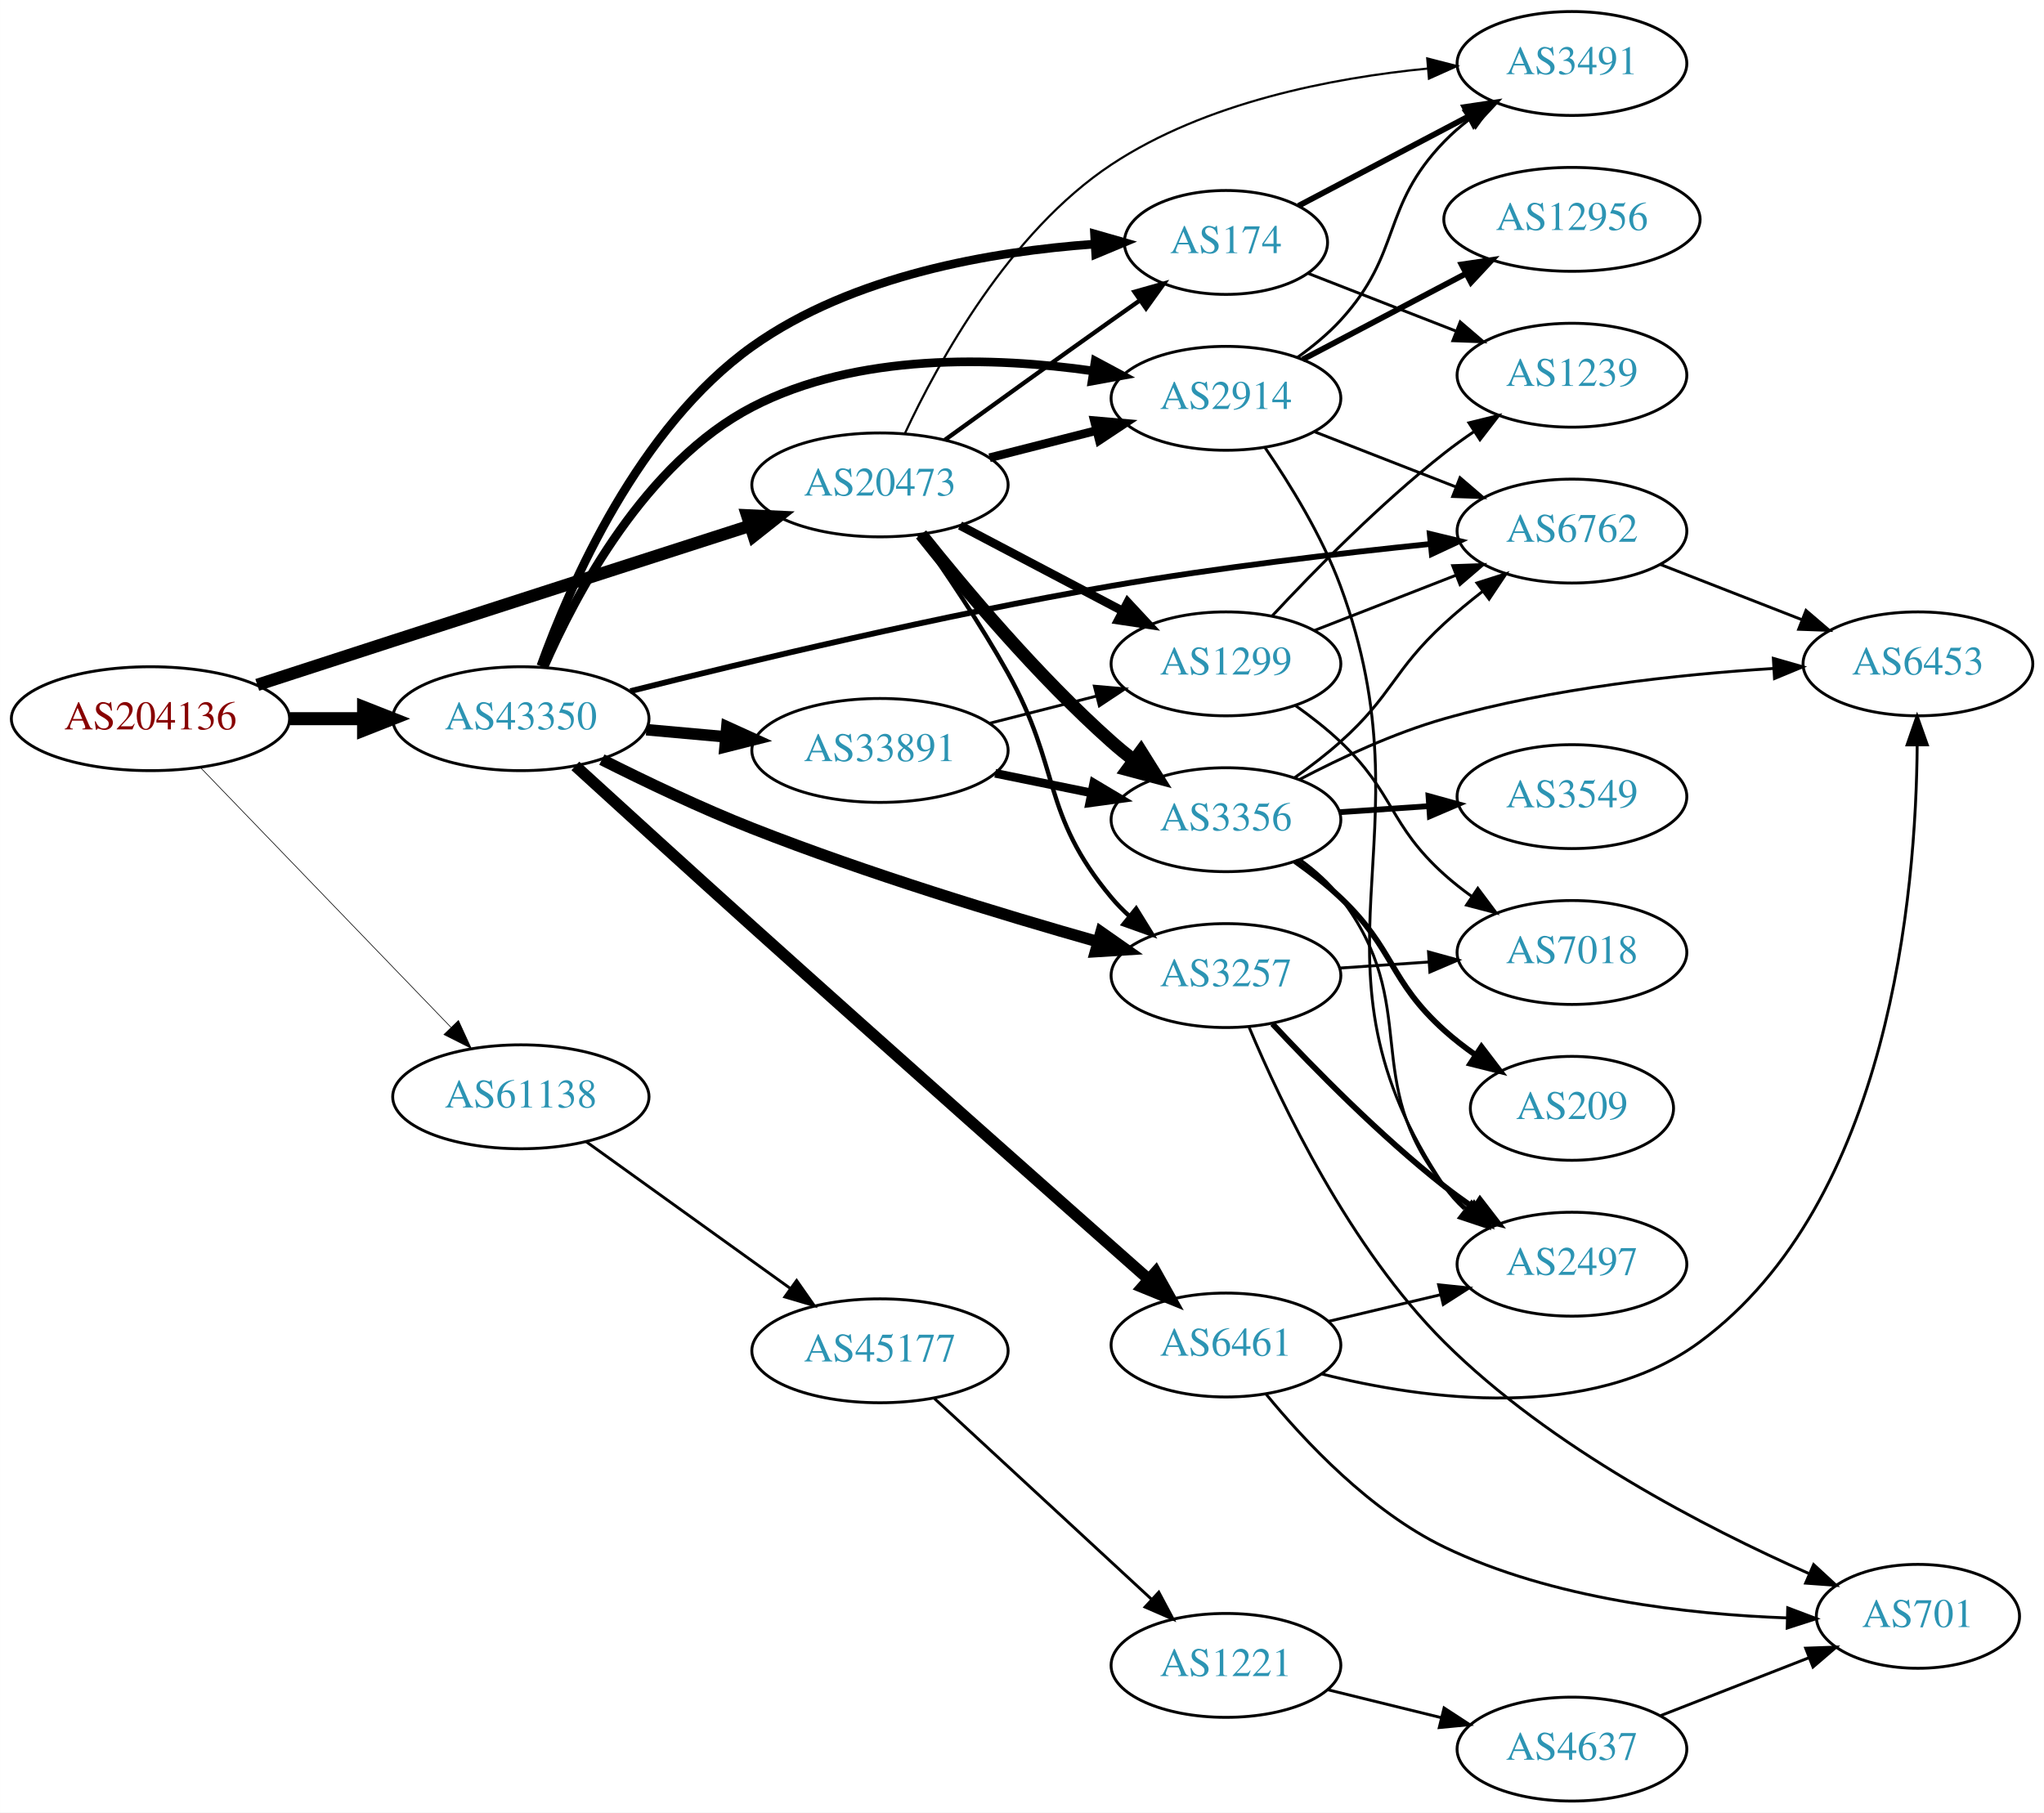
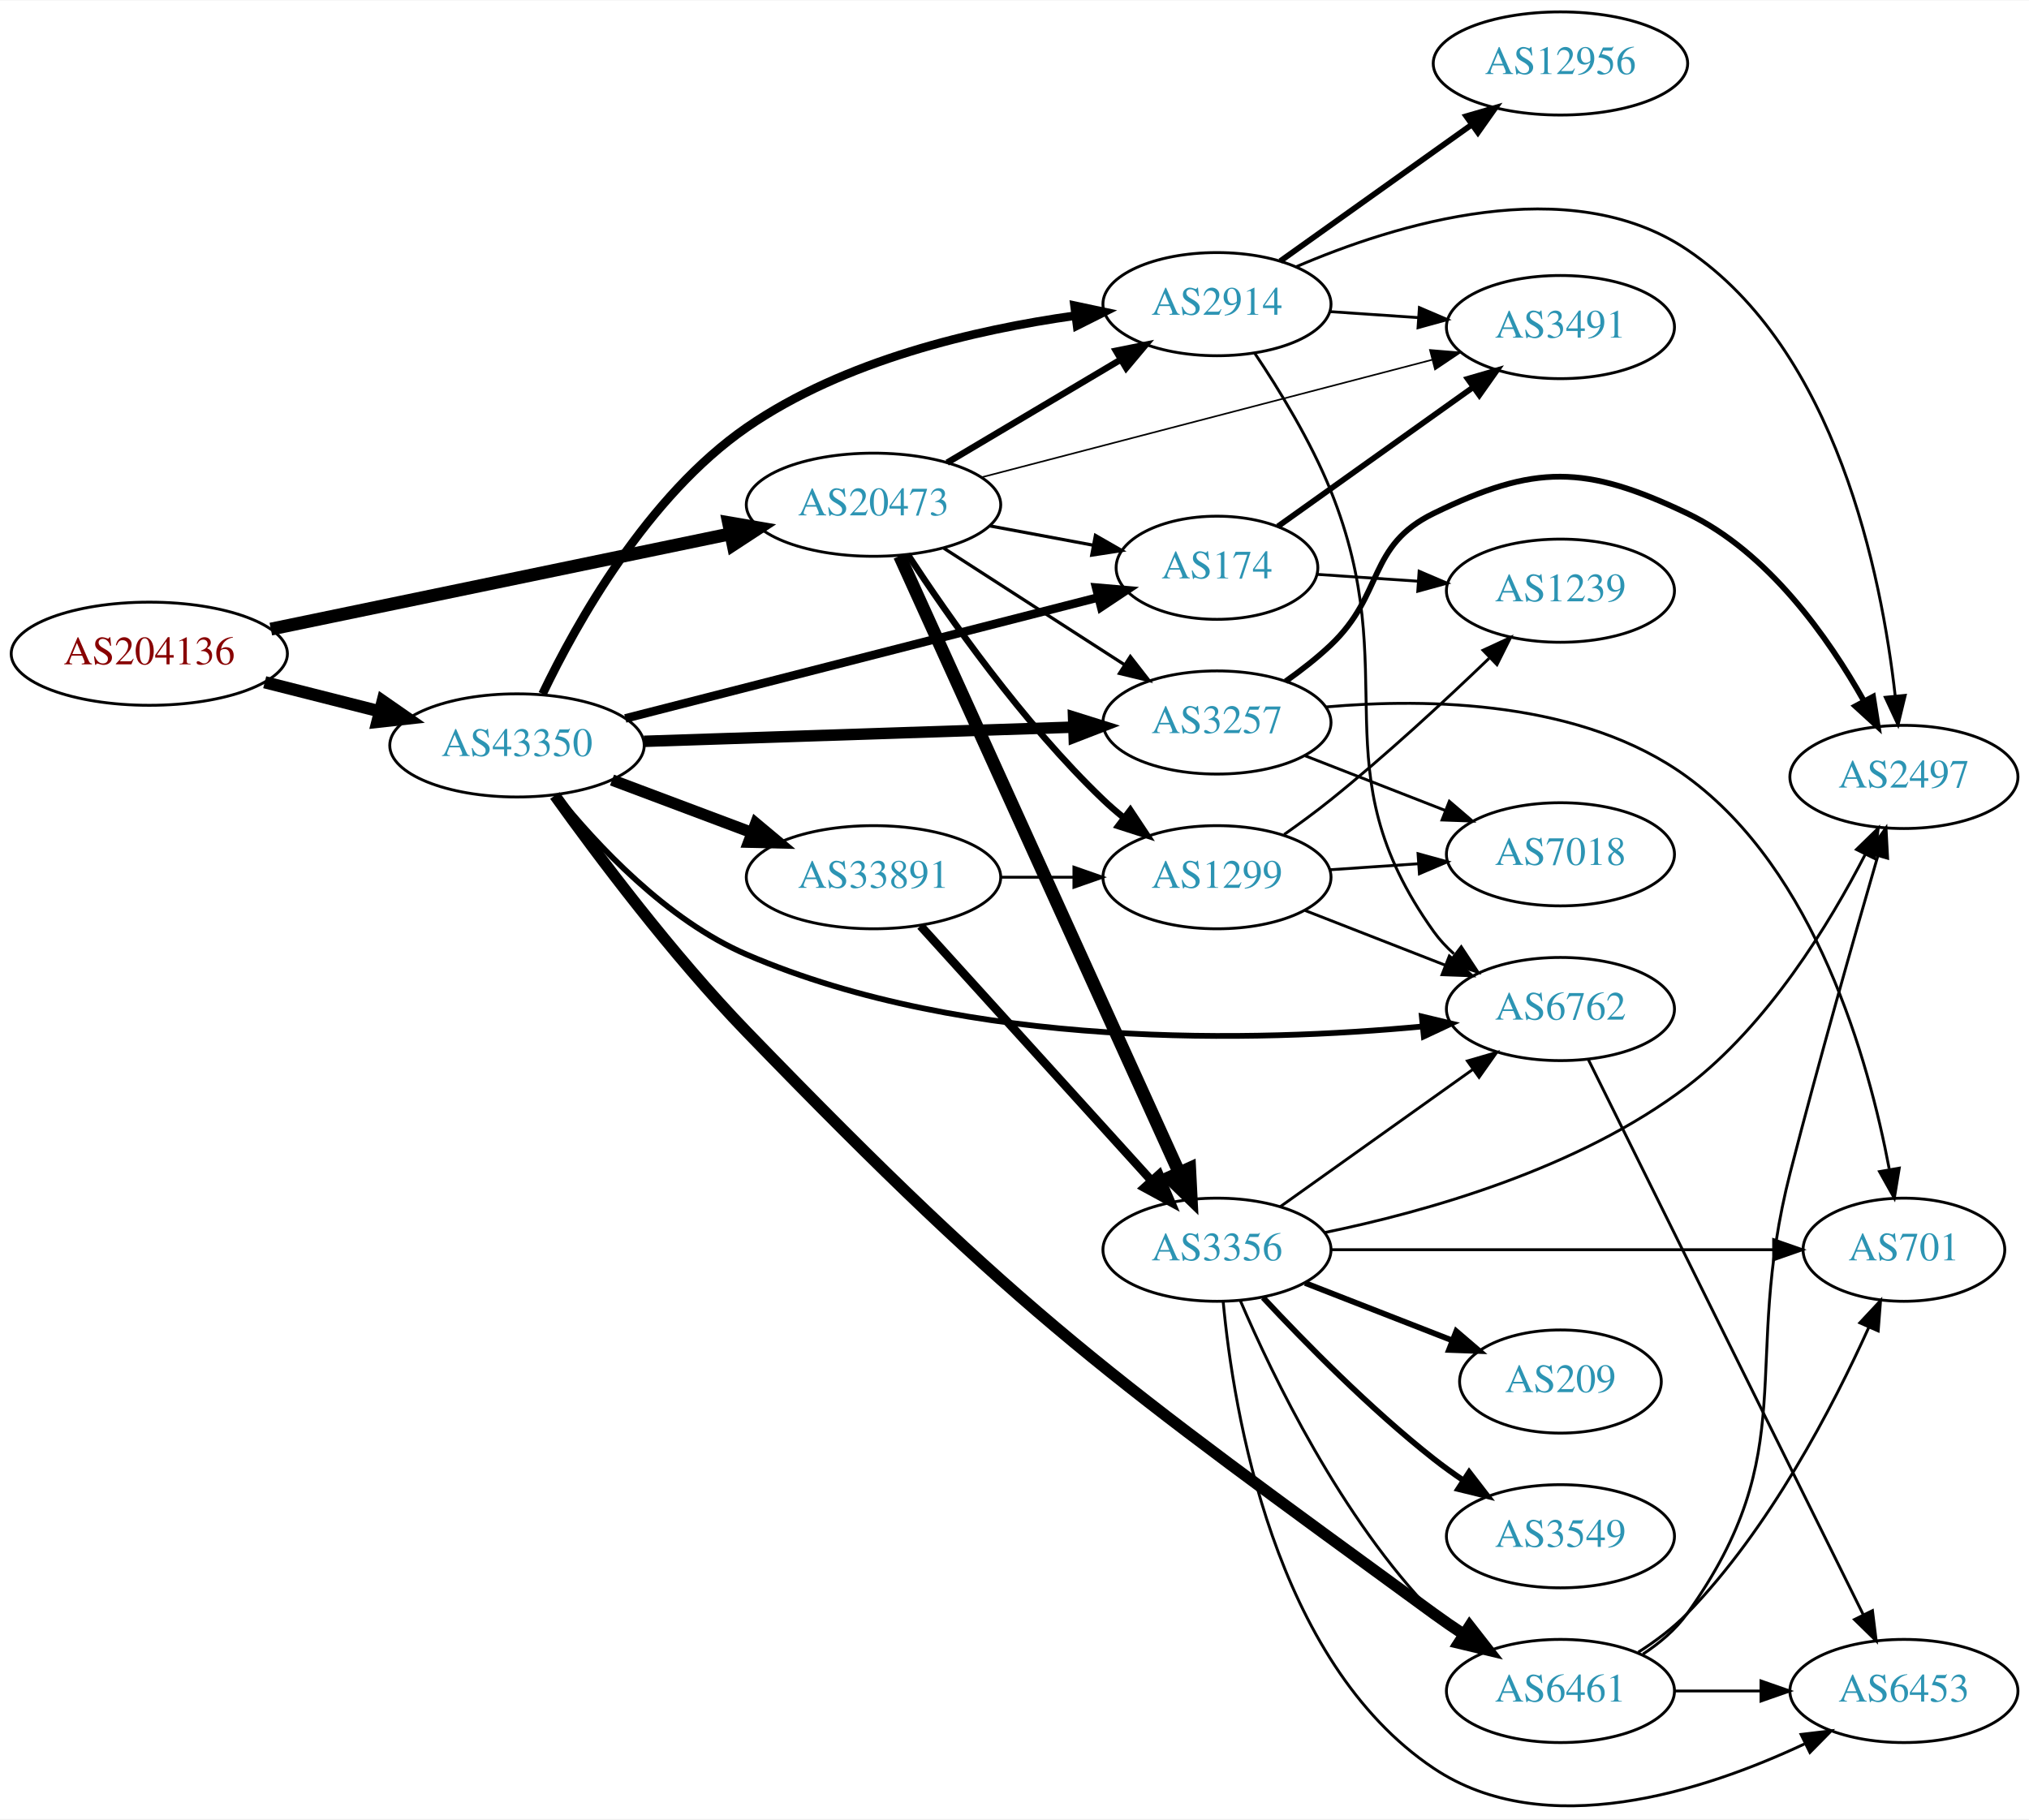
- <svg xmlns="http://www.w3.org/2000/svg" xmlns:xlink="http://www.w3.org/1999/xlink" width="708pt" height="628pt" viewBox="0.00 0.00 707.95 628.00">
-   <g id="graph0" class="graph" transform="scale(1 1) rotate(0) translate(4 624)">
-     <polygon fill="white" stroke="none" points="-4,4 -4,-624 703.954,-624 703.954,4 -4,4" />
+ <svg xmlns="http://www.w3.org/2000/svg" xmlns:xlink="http://www.w3.org/1999/xlink" width="708pt" height="635pt" viewBox="0.00 0.00 707.95 634.66">
+   <g id="graph0" class="graph" transform="scale(1 1) rotate(0) translate(4 630.659)">
+     <polygon fill="white" stroke="none" points="-4,4 -4,-630.659 703.954,-630.659 703.954,4 -4,4" />
    <g id="node1" class="node">
      <g id="a_node1">
        <a xlink:href="/asn/204136" xlink:title="AS204136 ~ SILENT-GHOST-AS [AT]">
-           <ellipse fill="#ffffff" stroke="black" cx="48.096" cy="-375" rx="48.192" ry="18" />
-           <text text-anchor="middle" x="48.096" y="-371.3" font-family="Times,serif" font-size="14.00" fill="#880000">AS204136</text>
+           <ellipse fill="#ffffff" stroke="black" cx="48.096" cy="-402.659" rx="48.192" ry="18" />
+           <text text-anchor="middle" x="48.096" y="-398.959" font-family="Times,serif" font-size="14.00" fill="#880000">AS204136</text>
        </a>
      </g>
    </g>
    <g id="node2" class="node">
      <g id="a_node2">
        <a xlink:href="/asn/20473" xlink:title="AS20473 ~ Choopa, LLC [US]">
-           <ellipse fill="#ffffff" stroke="black" cx="300.78" cy="-456" rx="44.393" ry="18" />
-           <text text-anchor="middle" x="300.78" y="-452.3" font-family="Times,serif" font-size="14.00" fill="#2c94b3">AS20473</text>
+           <ellipse fill="#ffffff" stroke="black" cx="300.78" cy="-454.659" rx="44.393" ry="18" />
+           <text text-anchor="middle" x="300.78" y="-450.959" font-family="Times,serif" font-size="14.00" fill="#2c94b3">AS20473</text>
        </a>
      </g>
    </g>
    <g id="edge1" class="edge">
-       <path fill="none" stroke="black" stroke-width="4.275" d="M85.083,-386.714C99.699,-391.467 116.749,-397.003 132.191,-402 174.147,-415.576 222.035,-430.999 255.846,-441.876" />
-       <polygon fill="black" stroke="black" stroke-width="4.275" points="254.763,-445.457 265.429,-444.959 257.054,-438.335 254.763,-445.457" />
+       <path fill="none" stroke="black" stroke-width="4.5" d="M90.491,-411.246C134.541,-420.383 204.192,-434.831 250.906,-444.521" />
+       <polygon fill="black" stroke="black" stroke-width="4.5" points="250.208,-448.397 260.8,-446.573 251.808,-440.687 250.208,-448.397" />
    </g>
    <g id="node3" class="node">
      <g id="a_node3">
        <a xlink:href="/asn/43350" xlink:title="AS43350 ~ NForce Entertainment B.V. [NL]">
-           <ellipse fill="#ffffff" stroke="black" cx="176.388" cy="-375" rx="44.393" ry="18" />
-           <text text-anchor="middle" x="176.388" y="-371.3" font-family="Times,serif" font-size="14.00" fill="#2c94b3">AS43350</text>
+           <ellipse fill="#ffffff" stroke="black" cx="176.388" cy="-370.659" rx="44.393" ry="18" />
+           <text text-anchor="middle" x="176.388" y="-366.959" font-family="Times,serif" font-size="14.00" fill="#2c94b3">AS43350</text>
        </a>
      </g>
    </g>
    <g id="edge2" class="edge">
-       <path fill="none" stroke="black" stroke-width="4.5" d="M96.481,-375C104.742,-375 113.386,-375 121.799,-375" />
-       <polygon fill="black" stroke="black" stroke-width="4.5" points="121.904,-378.938 131.904,-375 121.904,-371.063 121.904,-378.938" />
+       <path fill="none" stroke="black" stroke-width="4.286" d="M88.363,-392.709C101.057,-389.493 115.261,-385.894 128.453,-382.551" />
+       <polygon fill="black" stroke="black" stroke-width="4.286" points="129.529,-386.147 138.301,-380.056 127.687,-378.877 129.529,-386.147" />
    </g>
    <g id="node4" class="node">
      <g id="a_node4">
-         <a xlink:href="/asn/61138" xlink:title="AS61138 ~ Zappie Host [GB]">
-           <ellipse fill="#ffffff" stroke="black" cx="176.388" cy="-244" rx="44.393" ry="18" />
-           <text text-anchor="middle" x="176.388" y="-240.3" font-family="Times,serif" font-size="14.00" fill="#2c94b3">AS61138</text>
+         <a xlink:href="/asn/1299" xlink:title="AS1299 ~ Telia Carrier [EU]">
+           <ellipse fill="#ffffff" stroke="black" cx="420.622" cy="-324.659" rx="39.794" ry="18" />
+           <text text-anchor="middle" x="420.622" y="-320.959" font-family="Times,serif" font-size="14.00" fill="#2c94b3">AS1299</text>
        </a>
      </g>
    </g>
    <g id="edge3" class="edge">
-       <path fill="none" stroke="black" stroke-width="0.225" d="M65.348,-358.142C87.419,-335.248 127,-294.192 152.19,-268.063" />
-       <polygon fill="black" stroke="black" stroke-width="0.225" points="154.777,-270.422 159.198,-260.793 149.738,-265.563 154.777,-270.422" />
+       <path fill="none" stroke="black" stroke-width="2.25" d="M312.703,-437.324C326.815,-415.743 352.922,-378.459 380.976,-351.659 383.14,-349.592 385.474,-347.564 387.885,-345.607" />
+       <polygon fill="black" stroke="black" stroke-width="2.25" points="390.391,-348.1 396.248,-339.271 386.164,-342.521 390.391,-348.1" />
    </g>
    <g id="node5" class="node">
      <g id="a_node5">
        <a xlink:href="/asn/2914" xlink:title="AS2914 ~ NTT America, Inc. [US]">
-           <ellipse fill="#ffffff" stroke="black" cx="420.622" cy="-486" rx="39.794" ry="18" />
-           <text text-anchor="middle" x="420.622" y="-482.3" font-family="Times,serif" font-size="14.00" fill="#2c94b3">AS2914</text>
+           <ellipse fill="#ffffff" stroke="black" cx="420.622" cy="-524.659" rx="39.794" ry="18" />
+           <text text-anchor="middle" x="420.622" y="-520.959" font-family="Times,serif" font-size="14.00" fill="#2c94b3">AS2914</text>
        </a>
      </g>
    </g>
    <g id="edge4" class="edge">
-       <path fill="none" stroke="black" stroke-width="3" d="M338.742,-465.41C350.449,-468.39 363.506,-471.714 375.654,-474.807" />
-       <polygon fill="black" stroke="black" stroke-width="3" points="375.041,-478.262 385.595,-477.338 376.768,-471.479 375.041,-478.262" />
+       <path fill="none" stroke="black" stroke-width="2.25" d="M326.483,-469.333C344.079,-479.785 367.905,-493.938 387.054,-505.313" />
+       <polygon fill="black" stroke="black" stroke-width="2.25" points="385.371,-508.384 395.756,-510.482 388.946,-502.366 385.371,-508.384" />
    </g>
    <g id="node6" class="node">
      <g id="a_node6">
-         <a xlink:href="/asn/3257" xlink:title="AS3257 ~ GTT [DE]">
-           <ellipse fill="#ffffff" stroke="black" cx="420.622" cy="-286" rx="39.794" ry="18" />
-           <text text-anchor="middle" x="420.622" y="-282.3" font-family="Times,serif" font-size="14.00" fill="#2c94b3">AS3257</text>
+         <a xlink:href="/asn/3491" xlink:title="AS3491 ~ PCCW Global, Inc. [US]">
+           <ellipse fill="#ffffff" stroke="black" cx="540.465" cy="-516.659" rx="39.794" ry="18" />
+           <text text-anchor="middle" x="540.465" y="-512.959" font-family="Times,serif" font-size="14.00" fill="#2c94b3">AS3491</text>
        </a>
      </g>
    </g>
    <g id="edge5" class="edge">
-       <path fill="none" stroke="black" stroke-width="1.5" d="M314.266,-438.803C323.328,-425.959 335.592,-407.797 344.976,-391 363.597,-357.668 356.476,-342.283 380.976,-313 382.847,-310.764 384.946,-308.627 387.172,-306.605" />
-       <polygon fill="black" stroke="black" stroke-width="1.5" points="389.519,-309.209 395.092,-300.198 385.116,-303.767 389.519,-309.209" />
+       <path fill="none" stroke="black" stroke-width="0.562" d="M338.397,-464.211C380.769,-475.263 450.495,-493.451 495.692,-505.241" />
+       <polygon fill="black" stroke="black" stroke-width="0.562" points="494.943,-508.663 505.503,-507.8 496.71,-501.889 494.943,-508.663" />
    </g>
    <g id="node7" class="node">
      <g id="a_node7">
        <a xlink:href="/asn/3356" xlink:title="AS3356 ~ Level 3 Parent, LLC [US]">
-           <ellipse fill="#ffffff" stroke="black" cx="420.622" cy="-340" rx="39.794" ry="18" />
-           <text text-anchor="middle" x="420.622" y="-336.3" font-family="Times,serif" font-size="14.00" fill="#2c94b3">AS3356</text>
+           <ellipse fill="#ffffff" stroke="black" cx="420.622" cy="-194.659" rx="39.794" ry="18" />
+           <text text-anchor="middle" x="420.622" y="-190.959" font-family="Times,serif" font-size="14.00" fill="#2c94b3">AS3356</text>
        </a>
      </g>
    </g>
    <g id="edge6" class="edge">
-       <path fill="none" stroke="black" stroke-width="4.5" d="M315.018,-438.853C329.944,-420.093 355.471,-389.675 380.976,-367 383.423,-364.825 386.048,-362.67 388.737,-360.583" />
-       <polygon fill="black" stroke="black" stroke-width="4.5" points="391.174,-363.678 396.878,-354.569 386.495,-357.344 391.174,-363.678" />
+       <path fill="none" stroke="black" stroke-width="4.5" d="M309.879,-436.788C330.195,-391.965 383.405,-274.567 407.48,-221.449" />
+       <polygon fill="black" stroke="black" stroke-width="4.5" points="411.08,-223.045 411.622,-212.311 403.907,-219.794 411.08,-223.045" />
    </g>
    <g id="node8" class="node">
      <g id="a_node8">
-         <a xlink:href="/asn/3491" xlink:title="AS3491 ~ PCCW Global, Inc. [US]">
-           <ellipse fill="#ffffff" stroke="black" cx="540.465" cy="-602" rx="39.794" ry="18" />
-           <text text-anchor="middle" x="540.465" y="-598.3" font-family="Times,serif" font-size="14.00" fill="#2c94b3">AS3491</text>
+         <a xlink:href="/asn/3257" xlink:title="AS3257 ~ GTT [DE]">
+           <ellipse fill="#ffffff" stroke="black" cx="420.622" cy="-378.659" rx="39.794" ry="18" />
+           <text text-anchor="middle" x="420.622" y="-374.959" font-family="Times,serif" font-size="14.00" fill="#2c94b3">AS3257</text>
        </a>
      </g>
    </g>
    <g id="edge7" class="edge">
-       <path fill="none" stroke="black" stroke-width="0.75" d="M309.371,-473.742C320.993,-498.672 345.629,-543.629 380.976,-567 413.567,-588.549 457.348,-597.023 490.636,-600.263" />
-       <polygon fill="black" stroke="black" stroke-width="0.75" points="490.346,-603.751 500.606,-601.11 490.938,-596.776 490.346,-603.751" />
+       <path fill="none" stroke="black" stroke-width="1.125" d="M325.344,-439.462C343.4,-427.817 368.486,-411.638 388.242,-398.897" />
+       <polygon fill="black" stroke="black" stroke-width="1.125" points="390.393,-401.675 396.9,-393.313 386.599,-395.792 390.393,-401.675" />
    </g>
    <g id="node9" class="node">
      <g id="a_node9">
-         <a xlink:href="/asn/1299" xlink:title="AS1299 ~ Telia Carrier [EU]">
-           <ellipse fill="#ffffff" stroke="black" cx="420.622" cy="-394" rx="39.794" ry="18" />
-           <text text-anchor="middle" x="420.622" y="-390.3" font-family="Times,serif" font-size="14.00" fill="#2c94b3">AS1299</text>
+         <a xlink:href="/asn/174" xlink:title="AS174 ~ Cogent Communications [US]">
+           <ellipse fill="#ffffff" stroke="black" cx="420.622" cy="-432.659" rx="35.194" ry="18" />
+           <text text-anchor="middle" x="420.622" y="-428.959" font-family="Times,serif" font-size="14.00" fill="#2c94b3">AS174</text>
        </a>
      </g>
    </g>
    <g id="edge8" class="edge">
-       <path fill="none" stroke="black" stroke-width="3" d="M328.52,-441.931C345.174,-433.169 366.777,-421.803 384.765,-412.339" />
-       <polygon fill="black" stroke="black" stroke-width="3" points="386.577,-415.341 393.798,-407.587 383.318,-409.146 386.577,-415.341" />
+       <path fill="none" stroke="black" stroke-width="1.125" d="M341.347,-447.272C352.932,-445.109 365.639,-442.737 377.382,-440.545" />
+       <polygon fill="black" stroke="black" stroke-width="1.125" points="378.214,-443.95 387.402,-438.674 376.929,-437.069 378.214,-443.95" />
+     </g>
+     <g id="edge28" class="edge">
+       <path fill="none" stroke="black" stroke-width="3" d="M185.308,-388.624C197.168,-413.401 221.913,-457.711 256.584,-481.659 290.526,-505.104 336.504,-515.767 370.982,-520.616" />
+       <polygon fill="black" stroke="black" stroke-width="3" points="370.922,-524.137 381.286,-521.942 371.815,-517.195 370.922,-524.137" />
+     </g>
+     <g id="edge30" class="edge">
+       <path fill="none" stroke="black" stroke-width="4" d="M220.694,-372.089C262.773,-373.479 326.582,-375.586 370.526,-377.038" />
+       <polygon fill="black" stroke="black" stroke-width="4" points="370.58,-380.541 380.69,-377.373 370.811,-373.545 370.58,-380.541" />
+     </g>
+     <g id="edge32" class="edge">
+       <path fill="none" stroke="black" stroke-width="3" d="M214.178,-380.075C258.598,-391.445 333.059,-410.503 379.091,-422.285" />
+       <polygon fill="black" stroke="black" stroke-width="3" points="378.466,-425.738 389.022,-424.827 380.202,-418.956 378.466,-425.738" />
+     </g>
+     <g id="node11" class="node">
+       <g id="a_node11">
+         <a xlink:href="/asn/6762" xlink:title="AS6762 ~ TELECOM ITALIA SPARKLE S.p.A. [IT]">
+           <ellipse fill="#ffffff" stroke="black" cx="540.465" cy="-278.659" rx="39.794" ry="18" />
+           <text text-anchor="middle" x="540.465" y="-274.959" font-family="Times,serif" font-size="14.00" fill="#2c94b3">AS6762</text>
+         </a>
+       </g>
+     </g>
+     <g id="edge33" class="edge">
+       <path fill="none" stroke="black" stroke-width="2" d="M190.062,-353.521C204.13,-335.998 228.58,-309.693 256.584,-297.659 334.014,-264.383 434.41,-267.12 492.415,-272.582" />
+       <polygon fill="black" stroke="black" stroke-width="2" points="492.09,-276.066 502.391,-273.588 492.793,-269.102 492.09,-276.066" />
+     </g>
+     <g id="node19" class="node">
+       <g id="a_node19">
+         <a xlink:href="/asn/6461" xlink:title="AS6461 ~ ZAYO-6461 [US]">
+           <ellipse fill="#ffffff" stroke="black" cx="540.465" cy="-40.659" rx="39.794" ry="18" />
+           <text text-anchor="middle" x="540.465" y="-36.959" font-family="Times,serif" font-size="14.00" fill="#2c94b3">AS6461</text>
+         </a>
+       </g>
+     </g>
+     <g id="edge29" class="edge">
+       <path fill="none" stroke="black" stroke-width="4" d="M189.593,-353.18C204.38,-332.521 230.558,-297.556 256.584,-270.659 353.658,-170.337 383.524,-149.98 496.269,-67.659 499.644,-65.195 503.244,-62.721 506.872,-60.324" />
+       <polygon fill="black" stroke="black" stroke-width="4" points="508.772,-63.263 515.294,-54.913 504.989,-57.374 508.772,-63.263" />
+     </g>
+     <g id="node20" class="node">
+       <g id="a_node20">
+         <a xlink:href="/asn/33891" xlink:title="AS33891 ~ CORE-BACKBONE GMBH GLOBAL NETWORK [DE]">
+           <ellipse fill="#ffffff" stroke="black" cx="300.78" cy="-324.659" rx="44.393" ry="18" />
+           <text text-anchor="middle" x="300.78" y="-320.959" font-family="Times,serif" font-size="14.00" fill="#2c94b3">AS33891</text>
+         </a>
+       </g>
+     </g>
+     <g id="edge31" class="edge">
+       <path fill="none" stroke="black" stroke-width="4" d="M209.545,-358.573C224.442,-352.974 242.329,-346.251 258.234,-340.273" />
+       <polygon fill="black" stroke="black" stroke-width="4" points="259.708,-343.459 267.837,-336.664 257.245,-336.906 259.708,-343.459" />
    </g>
    <g id="node10" class="node">
      <g id="a_node10">
-         <a xlink:href="/asn/174" xlink:title="AS174 ~ Cogent Communications [US]">
-           <ellipse fill="#ffffff" stroke="black" cx="420.622" cy="-540" rx="35.194" ry="18" />
-           <text text-anchor="middle" x="420.622" y="-536.3" font-family="Times,serif" font-size="14.00" fill="#2c94b3">AS174</text>
+         <a xlink:href="/asn/1239" xlink:title="AS1239 ~ Sprint [US]">
+           <ellipse fill="#ffffff" stroke="black" cx="540.465" cy="-424.659" rx="39.794" ry="18" />
+           <text text-anchor="middle" x="540.465" y="-420.959" font-family="Times,serif" font-size="14.00" fill="#2c94b3">AS1239</text>
        </a>
      </g>
    </g>
    <g id="edge9" class="edge">
-       <path fill="none" stroke="black" stroke-width="1.5" d="M323.234,-471.565C339.133,-483.07 361.354,-499.085 380.976,-513 384.189,-515.278 387.56,-517.654 390.915,-520.011" />
-       <polygon fill="black" stroke="black" stroke-width="1.5" points="388.928,-522.892 399.127,-525.761 392.943,-517.158 388.928,-522.892" />
-     </g>
-     <g id="edge28" class="edge">
-       <path fill="none" stroke="black" stroke-width="3" d="M184.359,-392.811C195.369,-418.17 219.427,-463.739 256.584,-483 292.914,-501.833 340.196,-500.354 374.481,-495.498" />
-       <polygon fill="black" stroke="black" stroke-width="3" points="375.339,-498.906 384.677,-493.901 374.255,-491.991 375.339,-498.906" />
-     </g>
-     <g id="edge32" class="edge">
-       <path fill="none" stroke="black" stroke-width="4" d="M204.445,-360.821C219.55,-353.211 238.848,-343.987 256.584,-337 296.345,-321.337 342.999,-307.148 376.19,-297.737" />
-       <polygon fill="black" stroke="black" stroke-width="4" points="377.354,-301.046 386.035,-294.973 375.462,-294.306 377.354,-301.046" />
-     </g>
-     <g id="edge30" class="edge">
-       <path fill="none" stroke="black" stroke-width="3" d="M183.31,-393.217C193.514,-421.582 217.194,-475.953 256.584,-504 291.25,-528.684 339.776,-536.896 374.864,-539.411" />
-       <polygon fill="black" stroke="black" stroke-width="3" points="375.105,-542.931 385.292,-540.02 375.513,-535.943 375.105,-542.931" />
-     </g>
-     <g id="node14" class="node">
-       <g id="a_node14">
-         <a xlink:href="/asn/6762" xlink:title="AS6762 ~ TELECOM ITALIA SPARKLE S.p.A. [IT]">
-           <ellipse fill="#ffffff" stroke="black" cx="540.465" cy="-440" rx="39.794" ry="18" />
-           <text text-anchor="middle" x="540.465" y="-436.3" font-family="Times,serif" font-size="14.00" fill="#2c94b3">AS6762</text>
-         </a>
-       </g>
-     </g>
-     <g id="edge27" class="edge">
-       <path fill="none" stroke="black" stroke-width="2" d="M214.308,-384.547C254.922,-394.765 322.234,-410.87 380.976,-421 417.779,-427.347 459.756,-432.276 491.259,-435.523" />
-       <polygon fill="black" stroke="black" stroke-width="2" points="491.218,-439.036 501.519,-436.558 491.921,-432.071 491.218,-439.036" />
-     </g>
-     <g id="node20" class="node">
-       <g id="a_node20">
-         <a xlink:href="/asn/6461" xlink:title="AS6461 ~ ZAYO-6461 [US]">
-           <ellipse fill="#ffffff" stroke="black" cx="420.622" cy="-158" rx="39.794" ry="18" />
-           <text text-anchor="middle" x="420.622" y="-154.3" font-family="Times,serif" font-size="14.00" fill="#2c94b3">AS6461</text>
-         </a>
-       </g>
-     </g>
-     <g id="edge29" class="edge">
-       <path fill="none" stroke="black" stroke-width="4" d="M195.265,-358.645C211.284,-344.015 235.443,-322.01 256.584,-303 304.882,-259.57 361.624,-209.267 393.831,-180.783" />
-       <polygon fill="black" stroke="black" stroke-width="4" points="396.297,-183.274 401.47,-174.028 391.66,-178.03 396.297,-183.274" />
-     </g>
-     <g id="node21" class="node">
-       <g id="a_node21">
-         <a xlink:href="/asn/33891" xlink:title="AS33891 ~ CORE-BACKBONE GMBH GLOBAL NETWORK [DE]">
-           <ellipse fill="#ffffff" stroke="black" cx="300.78" cy="-364" rx="44.393" ry="18" />
-           <text text-anchor="middle" x="300.78" y="-360.3" font-family="Times,serif" font-size="14.00" fill="#2c94b3">AS33891</text>
-         </a>
-       </g>
-     </g>
-     <g id="edge31" class="edge">
-       <path fill="none" stroke="black" stroke-width="4" d="M219.851,-371.184C228.68,-370.39 238.084,-369.545 247.226,-368.723" />
-       <polygon fill="black" stroke="black" stroke-width="4" points="247.745,-372.191 257.391,-367.81 247.118,-365.219 247.745,-372.191" />
-     </g>
-     <g id="node22" class="node">
-       <g id="a_node22">
-         <a xlink:href="/asn/45177" xlink:title="AS45177 ~ Devoli [NZ]">
-           <ellipse fill="#ffffff" stroke="black" cx="300.78" cy="-156" rx="44.393" ry="18" />
-           <text text-anchor="middle" x="300.78" y="-152.3" font-family="Times,serif" font-size="14.00" fill="#2c94b3">AS45177</text>
-         </a>
-       </g>
-     </g>
-     <g id="edge39" class="edge">
-       <path fill="none" stroke="black" d="M198.987,-228.47C218.616,-214.357 247.77,-193.395 269.681,-177.641" />
-       <polygon fill="black" stroke="black" points="271.908,-180.35 277.984,-171.671 267.822,-174.667 271.908,-180.35" />
-     </g>
-     <g id="edge26" class="edge">
-       <path fill="none" stroke="black" d="M445.424,-500.192C450.672,-503.959 455.947,-508.301 460.269,-513 481.837,-536.455 474.107,-552.105 496.269,-575 498.883,-577.701 501.82,-580.249 504.9,-582.621" />
-       <polygon fill="black" stroke="black" points="503.064,-585.608 513.265,-588.471 507.076,-579.871 503.064,-585.608" />
-     </g>
-     <g id="node11" class="node">
-       <g id="a_node11">
-         <a xlink:href="/asn/2497" xlink:title="AS2497 ~ Internet Initiative Japan Inc. [JP]">
-           <ellipse fill="#ffffff" stroke="black" cx="540.465" cy="-186" rx="39.794" ry="18" />
-           <text text-anchor="middle" x="540.465" y="-182.3" font-family="Times,serif" font-size="14.00" fill="#2c94b3">AS2497</text>
-         </a>
-       </g>
-     </g>
-     <g id="edge24" class="edge">
-       <path fill="none" stroke="black" d="M434.128,-468.946C442.781,-456.319 453.854,-438.364 460.269,-421 492.782,-332.995 443.934,-290.866 496.269,-213 498.193,-210.137 500.533,-207.52 503.118,-205.141" />
-       <polygon fill="black" stroke="black" points="505.669,-207.592 511.436,-198.704 501.386,-202.056 505.669,-207.592" />
-     </g>
-     <g id="edge23" class="edge">
-       <path fill="none" stroke="black" d="M451.359,-474.392C466.153,-468.618 484.23,-461.561 500.152,-455.346" />
-       <polygon fill="black" stroke="black" points="501.695,-458.501 509.738,-451.604 499.15,-451.98 501.695,-458.501" />
-     </g>
-     <g id="node19" class="node">
-       <g id="a_node19">
-         <a xlink:href="/asn/12956" xlink:title="AS12956 ~ TELXIUS [ES]">
-           <ellipse fill="#ffffff" stroke="black" cx="540.465" cy="-548" rx="44.393" ry="18" />
-           <text text-anchor="middle" x="540.465" y="-544.3" font-family="Times,serif" font-size="14.00" fill="#2c94b3">AS12956</text>
-         </a>
-       </g>
-     </g>
-     <g id="edge25" class="edge">
-       <path fill="none" stroke="black" stroke-width="2" d="M447.192,-499.453C463.754,-508.167 485.558,-519.638 503.812,-529.242" />
-       <polygon fill="black" stroke="black" stroke-width="2" points="502.238,-532.369 512.718,-533.928 505.497,-526.174 502.238,-532.369" />
+       <path fill="none" stroke="black" d="M444.07,-339.578C449.479,-343.38 455.166,-347.556 460.269,-351.659 479.627,-367.226 500.22,-386.294 515.554,-401.038" />
+       <polygon fill="black" stroke="black" points="513.442,-403.866 523.059,-408.313 518.314,-398.839 513.442,-403.866" />
    </g>
    <g id="edge10" class="edge">
-       <path fill="none" stroke="black" stroke-width="2" d="M436.72,-269.288C451.185,-253.765 474.042,-230.481 496.269,-213 499.553,-210.417 503.097,-207.867 506.692,-205.427" />
-       <polygon fill="black" stroke="black" stroke-width="2" points="508.607,-208.357 515.077,-199.967 504.787,-202.491 508.607,-208.357" />
+       <path fill="none" stroke="black" d="M451.359,-313.051C466.153,-307.276 484.23,-300.22 500.152,-294.005" />
+       <polygon fill="black" stroke="black" points="501.695,-297.16 509.738,-290.263 499.15,-290.639 501.695,-297.16" />
    </g>
    <g id="node12" class="node">
      <g id="a_node12">
        <a xlink:href="/asn/7018" xlink:title="AS7018 ~ AT&amp;T Services, Inc. [US]">
-           <ellipse fill="#ffffff" stroke="black" cx="540.465" cy="-294" rx="39.794" ry="18" />
-           <text text-anchor="middle" x="540.465" y="-290.3" font-family="Times,serif" font-size="14.00" fill="#2c94b3">AS7018</text>
+           <ellipse fill="#ffffff" stroke="black" cx="540.465" cy="-332.659" rx="39.794" ry="18" />
+           <text text-anchor="middle" x="540.465" y="-328.959" font-family="Times,serif" font-size="14.00" fill="#2c94b3">AS7018</text>
        </a>
      </g>
    </g>
    <g id="edge11" class="edge">
-       <path fill="none" stroke="black" d="M459.882,-288.597C469.762,-289.268 480.528,-289.999 490.858,-290.7" />
-       <polygon fill="black" stroke="black" points="490.779,-294.203 500.993,-291.388 491.253,-287.219 490.779,-294.203" />
+       <path fill="none" stroke="black" d="M459.882,-327.256C469.762,-327.927 480.528,-328.658 490.858,-329.359" />
+       <polygon fill="black" stroke="black" points="490.779,-332.862 500.993,-330.047 491.253,-325.878 490.779,-332.862" />
+     </g>
+     <g id="edge15" class="edge">
+       <path fill="none" stroke="black" d="M459.882,-522.062C469.762,-521.391 480.528,-520.66 490.858,-519.959" />
+       <polygon fill="black" stroke="black" points="491.253,-523.44 500.993,-519.271 490.779,-516.456 491.253,-523.44" />
+     </g>
+     <g id="edge13" class="edge">
+       <path fill="none" stroke="black" d="M433.824,-507.488C442.329,-494.804 453.35,-476.829 460.269,-459.659 486.538,-394.463 455.377,-362.829 496.269,-305.659 498.275,-302.854 500.673,-300.276 503.296,-297.923" />
+       <polygon fill="black" stroke="black" points="505.849,-300.378 511.676,-291.529 501.603,-294.813 505.849,-300.378" />
    </g>
    <g id="node13" class="node">
      <g id="a_node13">
-         <a xlink:href="/asn/701" xlink:title="AS701 ~ UUNET [US]">
-           <ellipse fill="#ffffff" stroke="black" cx="660.307" cy="-64" rx="35.194" ry="18" />
-           <text text-anchor="middle" x="660.307" y="-60.3" font-family="Times,serif" font-size="14.00" fill="#2c94b3">AS701</text>
+         <a xlink:href="/asn/2497" xlink:title="AS2497 ~ Internet Initiative Japan Inc. [JP]">
+           <ellipse fill="#ffffff" stroke="black" cx="660.307" cy="-359.659" rx="39.794" ry="18" />
+           <text text-anchor="middle" x="660.307" y="-355.959" font-family="Times,serif" font-size="14.00" fill="#2c94b3">AS2497</text>
        </a>
      </g>
    </g>
    <g id="edge12" class="edge">
-       <path fill="none" stroke="black" d="M428.645,-268.098C439.738,-241.629 463.474,-191.671 496.269,-159 533.075,-122.333 586.848,-94.637 622.442,-78.87" />
-       <polygon fill="black" stroke="black" points="624.185,-81.929 631.969,-74.741 621.402,-75.506 624.185,-81.929" />
+       <path fill="none" stroke="black" d="M448.133,-537.656C482.646,-552.517 543.415,-571.437 584.661,-543.659 636.742,-508.584 652.5,-430.274 657.258,-388.008" />
+       <polygon fill="black" stroke="black" points="660.762,-388.139 658.267,-377.842 653.796,-387.448 660.762,-388.139" />
+     </g>
+     <g id="node14" class="node">
+       <g id="a_node14">
+         <a xlink:href="/asn/12956" xlink:title="AS12956 ~ TELXIUS [ES]">
+           <ellipse fill="#ffffff" stroke="black" cx="540.465" cy="-608.659" rx="44.393" ry="18" />
+           <text text-anchor="middle" x="540.465" y="-604.959" font-family="Times,serif" font-size="14.00" fill="#2c94b3">AS12956</text>
+         </a>
+       </g>
    </g>
    <g id="edge14" class="edge">
-       <path fill="none" stroke="black" d="M446.466,-326.052C451.546,-322.326 456.488,-317.94 460.269,-313 488.979,-275.489 466.609,-249.764 496.269,-213 498.629,-210.075 501.396,-207.377 504.369,-204.911" />
-       <polygon fill="black" stroke="black" points="506.561,-207.644 512.587,-198.93 502.442,-201.985 506.561,-207.644" />
-     </g>
-     <g id="edge13" class="edge">
-       <path fill="none" stroke="black" d="M444.387,-354.546C449.786,-358.359 455.39,-362.633 460.269,-367 478.339,-383.172 478.425,-391.579 496.269,-408 500.389,-411.792 504.951,-415.564 509.521,-419.118" />
-       <polygon fill="black" stroke="black" points="507.565,-422.026 517.662,-425.235 511.77,-416.43 507.565,-422.026" />
+       <path fill="none" stroke="black" stroke-width="2" d="M442.69,-539.676C461.31,-552.949 488.675,-572.455 509.559,-587.342" />
+       <polygon fill="black" stroke="black" stroke-width="2" points="507.607,-590.249 517.782,-593.203 511.671,-584.549 507.607,-590.249" />
+     </g>
+     <g id="edge20" class="edge">
+       <path fill="none" stroke="black" d="M442.69,-209.676C461.426,-223.032 489.017,-242.699 509.95,-257.62" />
+       <polygon fill="black" stroke="black" points="508.007,-260.534 518.182,-263.488 512.071,-254.834 508.007,-260.534" />
+     </g>
+     <g id="edge22" class="edge">
+       <path fill="none" stroke="black" d="M458.106,-200.63C493.368,-207.866 546.859,-222.852 584.661,-251.659 612.828,-273.124 634.302,-308.317 646.831,-332.667" />
+       <polygon fill="black" stroke="black" points="643.754,-334.34 651.342,-341.734 650.021,-331.221 643.754,-334.34" />
    </g>
    <g id="node15" class="node">
      <g id="a_node15">
-         <a xlink:href="/asn/3549" xlink:title="AS3549 ~ Level 3 Parent, LLC [US]">
-           <ellipse fill="#ffffff" stroke="black" cx="540.465" cy="-348" rx="39.794" ry="18" />
-           <text text-anchor="middle" x="540.465" y="-344.3" font-family="Times,serif" font-size="14.00" fill="#2c94b3">AS3549</text>
-         </a>
-       </g>
-     </g>
-     <g id="edge15" class="edge">
-       <path fill="none" stroke="black" stroke-width="2" d="M459.882,-342.597C469.762,-343.268 480.528,-343.999 490.858,-344.7" />
-       <polygon fill="black" stroke="black" stroke-width="2" points="490.779,-348.203 500.993,-345.388 491.253,-341.219 490.779,-348.203" />
+         <a xlink:href="/asn/6453" xlink:title="AS6453 ~ TATA COMMUNICATIONS (AMERICA) INC [US]">
+           <ellipse fill="#ffffff" stroke="black" cx="660.307" cy="-40.659" rx="39.794" ry="18" />
+           <text text-anchor="middle" x="660.307" y="-36.959" font-family="Times,serif" font-size="14.00" fill="#2c94b3">AS6453</text>
+         </a>
+       </g>
+     </g>
+     <g id="edge16" class="edge">
+       <path fill="none" stroke="black" d="M422.795,-176.473C426.342,-138.453 440.479,-50.999 496.269,-13.659 535.063,12.305 590.402,-5.64 625.585,-22.169" />
+       <polygon fill="black" stroke="black" points="624.424,-25.498 634.944,-26.756 627.505,-19.212 624.424,-25.498" />
    </g>
    <g id="node16" class="node">
      <g id="a_node16">
-         <a xlink:href="/asn/6453" xlink:title="AS6453 ~ TATA COMMUNICATIONS (AMERICA) INC [US]">
-           <ellipse fill="#ffffff" stroke="black" cx="660.307" cy="-394" rx="39.794" ry="18" />
-           <text text-anchor="middle" x="660.307" y="-390.3" font-family="Times,serif" font-size="14.00" fill="#2c94b3">AS6453</text>
-         </a>
-       </g>
-     </g>
-     <g id="edge16" class="edge">
-       <path fill="none" stroke="black" d="M446.064,-353.915C460.277,-361.372 478.785,-370.025 496.269,-375 533.614,-385.627 577.392,-390.324 610.176,-392.393" />
-       <polygon fill="black" stroke="black" points="610.228,-395.902 620.411,-392.977 610.627,-388.913 610.228,-395.902" />
+         <a xlink:href="/asn/209" xlink:title="AS209 ~ CenturyLink Communications, LLC [US]">
+           <ellipse fill="#ffffff" stroke="black" cx="540.465" cy="-148.659" rx="35.194" ry="18" />
+           <text text-anchor="middle" x="540.465" y="-144.959" font-family="Times,serif" font-size="14.00" fill="#2c94b3">AS209</text>
+         </a>
+       </g>
+     </g>
+     <g id="edge17" class="edge">
+       <path fill="none" stroke="black" stroke-width="2" d="M451.359,-183.051C466.976,-176.955 486.253,-169.43 502.789,-162.975" />
+       <polygon fill="black" stroke="black" stroke-width="2" points="504.118,-166.214 512.161,-159.317 501.573,-159.693 504.118,-166.214" />
    </g>
    <g id="node17" class="node">
      <g id="a_node17">
-         <a xlink:href="/asn/209" xlink:title="AS209 ~ CenturyLink Communications, LLC [US]">
-           <ellipse fill="#ffffff" stroke="black" cx="540.465" cy="-240" rx="35.194" ry="18" />
-           <text text-anchor="middle" x="540.465" y="-236.3" font-family="Times,serif" font-size="14.00" fill="#2c94b3">AS209</text>
-         </a>
-       </g>
-     </g>
-     <g id="edge17" class="edge">
-       <path fill="none" stroke="black" stroke-width="2" d="M444.565,-325.647C449.958,-321.828 455.515,-317.503 460.269,-313 479.117,-295.147 476.97,-284.365 496.269,-267 499.613,-263.991 503.335,-261.111 507.151,-258.428" />
-       <polygon fill="black" stroke="black" stroke-width="2" points="509.122,-261.321 515.547,-252.897 505.271,-255.476 509.122,-261.321" />
-     </g>
-     <g id="edge19" class="edge">
-       <path fill="none" stroke="black" d="M444.565,-379.647C449.958,-375.828 455.515,-371.503 460.269,-367 479.117,-349.147 476.97,-338.365 496.269,-321 499.217,-318.347 502.458,-315.795 505.798,-313.391" />
-       <polygon fill="black" stroke="black" points="507.852,-316.227 514.197,-307.741 503.946,-310.418 507.852,-316.227" />
-     </g>
-     <g id="edge20" class="edge">
-       <path fill="none" stroke="black" d="M451.359,-405.608C466.153,-411.382 484.23,-418.439 500.152,-424.654" />
-       <polygon fill="black" stroke="black" points="499.15,-428.02 509.738,-428.396 501.695,-421.499 499.15,-428.02" />
+         <a xlink:href="/asn/701" xlink:title="AS701 ~ UUNET [US]">
+           <ellipse fill="#ffffff" stroke="black" cx="660.307" cy="-194.659" rx="35.194" ry="18" />
+           <text text-anchor="middle" x="660.307" y="-190.959" font-family="Times,serif" font-size="14.00" fill="#2c94b3">AS701</text>
+         </a>
+       </g>
+     </g>
+     <g id="edge18" class="edge">
+       <path fill="none" stroke="black" d="M460.339,-194.659C502.598,-194.659 570.156,-194.659 614.63,-194.659" />
+       <polygon fill="black" stroke="black" points="614.856,-198.159 624.856,-194.659 614.856,-191.159 614.856,-198.159" />
    </g>
    <g id="node18" class="node">
      <g id="a_node18">
-         <a xlink:href="/asn/1239" xlink:title="AS1239 ~ Sprint [US]">
-           <ellipse fill="#ffffff" stroke="black" cx="540.465" cy="-494" rx="39.794" ry="18" />
-           <text text-anchor="middle" x="540.465" y="-490.3" font-family="Times,serif" font-size="14.00" fill="#2c94b3">AS1239</text>
-         </a>
-       </g>
-     </g>
-     <g id="edge18" class="edge">
-       <path fill="none" stroke="black" d="M436.72,-410.712C451.185,-426.235 474.042,-449.519 496.269,-467 499.553,-469.583 503.097,-472.133 506.692,-474.573" />
-       <polygon fill="black" stroke="black" points="504.787,-477.509 515.077,-480.033 508.607,-471.643 504.787,-477.509" />
+         <a xlink:href="/asn/3549" xlink:title="AS3549 ~ Level 3 Parent, LLC [US]">
+           <ellipse fill="#ffffff" stroke="black" cx="540.465" cy="-94.659" rx="39.794" ry="18" />
+           <text text-anchor="middle" x="540.465" y="-90.959" font-family="Times,serif" font-size="14.00" fill="#2c94b3">AS3549</text>
+         </a>
+       </g>
+     </g>
+     <g id="edge19" class="edge">
+       <path fill="none" stroke="black" stroke-width="2" d="M436.72,-177.947C451.185,-162.424 474.042,-139.14 496.269,-121.659 499.553,-119.076 503.097,-116.526 506.692,-114.086" />
+       <polygon fill="black" stroke="black" stroke-width="2" points="508.607,-117.016 515.077,-108.626 504.787,-111.15 508.607,-117.016" />
    </g>
    <g id="edge21" class="edge">
-       <path fill="none" stroke="black" stroke-width="2" d="M445.754,-552.696C462.767,-561.647 485.809,-573.77 504.787,-583.755" />
-       <polygon fill="black" stroke="black" stroke-width="2" points="503.253,-586.903 513.732,-588.461 506.512,-580.708 503.253,-586.903" />
-     </g>
-     <g id="edge22" class="edge">
-       <path fill="none" stroke="black" d="M448.954,-529.331C464.186,-523.385 483.418,-515.878 500.232,-509.315" />
-       <polygon fill="black" stroke="black" points="501.762,-512.475 509.804,-505.578 499.216,-505.954 501.762,-512.475" />
+       <path fill="none" stroke="black" d="M428.776,-176.887C440.037,-150.584 463.985,-100.835 496.269,-67.659 498.89,-64.965 501.831,-62.422 504.915,-60.053" />
+       <polygon fill="black" stroke="black" points="507.09,-62.803 513.284,-54.207 503.081,-57.064 507.09,-62.803" />
+     </g>
+     <g id="edge24" class="edge">
+       <path fill="none" stroke="black" d="M451.359,-367.051C466.153,-361.276 484.23,-354.22 500.152,-348.005" />
+       <polygon fill="black" stroke="black" points="501.695,-351.16 509.738,-344.263 499.15,-344.639 501.695,-351.16" />
+     </g>
+     <g id="edge23" class="edge">
+       <path fill="none" stroke="black" stroke-width="2" d="M444.565,-393.012C449.958,-396.831 455.515,-401.156 460.269,-405.659 479.117,-423.512 472.93,-440.288 496.269,-451.659 531.585,-468.866 549.194,-468.555 584.661,-451.659 612.932,-438.191 633.979,-408.202 646.394,-386.107" />
+       <polygon fill="black" stroke="black" stroke-width="2" points="649.534,-387.658 651.183,-377.192 643.367,-384.345 649.534,-387.658" />
+     </g>
+     <g id="edge25" class="edge">
+       <path fill="none" stroke="black" d="M458.686,-384.085C494.382,-387.239 548.19,-386.305 584.661,-359.659 629.487,-326.908 647.988,-260.841 655.154,-222.997" />
+       <polygon fill="black" stroke="black" points="658.685,-223.127 656.959,-212.673 651.789,-221.921 658.685,-223.127" />
+     </g>
+     <g id="edge26" class="edge">
+       <path fill="none" stroke="black" stroke-width="2" d="M441.88,-447.099C460.62,-460.457 488.701,-480.473 509.935,-495.61" />
+       <polygon fill="black" stroke="black" stroke-width="2" points="508.105,-498.604 518.28,-501.558 512.169,-492.904 508.105,-498.604" />
+     </g>
+     <g id="edge27" class="edge">
+       <path fill="none" stroke="black" d="M455.707,-430.345C466.643,-429.603 478.975,-428.765 490.747,-427.966" />
+       <polygon fill="black" stroke="black" points="491.159,-431.446 500.899,-427.277 490.685,-424.463 491.159,-431.446" />
+     </g>
+     <g id="edge39" class="edge">
+       <path fill="none" stroke="black" d="M550.13,-261.158C570.561,-219.896 621.848,-116.314 646.147,-67.239" />
+       <polygon fill="black" stroke="black" points="649.329,-68.7 650.629,-58.185 643.056,-65.594 649.329,-68.7" />
+     </g>
+     <g id="edge36" class="edge">
+       <path fill="none" stroke="black" d="M569.254,-53.529C575.07,-57.35 580.648,-62.048 584.661,-67.659 625.553,-124.829 603.179,-153.578 620.661,-221.659 630.537,-260.122 643.121,-304.267 651.197,-332.057" />
+       <polygon fill="black" stroke="black" points="647.896,-333.242 654.056,-341.862 654.617,-331.282 647.896,-333.242" />
+     </g>
+     <g id="edge37" class="edge">
+       <path fill="none" stroke="black" d="M580.377,-40.659C589.931,-40.659 600.28,-40.659 610.243,-40.659" />
+       <polygon fill="black" stroke="black" points="610.436,-44.159 620.436,-40.659 610.436,-37.159 610.436,-44.159" />
    </g>
    <g id="edge38" class="edge">
-       <path fill="none" stroke="black" d="M571.201,-428.392C585.995,-422.618 604.073,-415.561 619.994,-409.346" />
-       <polygon fill="black" stroke="black" points="621.538,-412.501 629.58,-405.604 618.992,-405.98 621.538,-412.501" />
-     </g>
-     <g id="edge33" class="edge">
-       <path fill="none" stroke="black" d="M456.024,-166.174C468.139,-169.053 481.937,-172.331 494.776,-175.382" />
-       <polygon fill="black" stroke="black" points="494.278,-178.861 504.816,-177.767 495.896,-172.05 494.278,-178.861" />
+       <path fill="none" stroke="black" d="M567.646,-54.207C573.658,-58.05 579.727,-62.588 584.661,-67.659 613.413,-97.206 635.554,-139.9 648.009,-167.467" />
+       <polygon fill="black" stroke="black" points="644.922,-169.143 652.153,-176.887 651.329,-166.324 644.922,-169.143" />
    </g>
    <g id="edge35" class="edge">
-       <path fill="none" stroke="black" d="M434.441,-141.065C447.91,-124.612 470.669,-100.357 496.269,-88 533.629,-69.966 580.972,-64.662 615.004,-63.452" />
-       <polygon fill="black" stroke="black" points="615.204,-66.948 625.113,-63.199 615.028,-59.95 615.204,-66.948" />
+       <path fill="none" stroke="black" d="M344.991,-324.659C353.303,-324.659 362.066,-324.659 370.548,-324.659" />
+       <polygon fill="black" stroke="black" points="370.707,-328.159 380.707,-324.659 370.707,-321.159 370.707,-328.159" />
    </g>
    <g id="edge34" class="edge">
-       <path fill="none" stroke="black" d="M453.877,-147.954C489.503,-138.99 546.824,-131.14 584.661,-159 650.634,-207.577 659.684,-314.865 660.05,-365.929" />
-       <polygon fill="black" stroke="black" points="656.55,-365.918 660.014,-375.931 663.55,-365.944 656.55,-365.918" />
-     </g>
-     <g id="edge37" class="edge">
-       <path fill="none" stroke="black" stroke-width="3" d="M340.692,-356.075C351.369,-353.901 363.039,-351.524 374.053,-349.281" />
-       <polygon fill="black" stroke="black" stroke-width="3" points="374.835,-352.693 383.936,-347.268 373.438,-345.834 374.835,-352.693" />
-     </g>
-     <g id="edge36" class="edge">
-       <path fill="none" stroke="black" d="M338.742,-373.41C350.449,-376.39 363.506,-379.714 375.654,-382.807" />
-       <polygon fill="black" stroke="black" points="375.041,-386.262 385.595,-385.338 376.768,-379.479 375.041,-386.262" />
-     </g>
-     <g id="node23" class="node">
-       <g id="a_node23">
-         <a xlink:href="/asn/1221" xlink:title="AS1221 ~ Telstra Corporation Ltd [AU]">
-           <ellipse fill="#ffffff" stroke="black" cx="420.622" cy="-47" rx="39.794" ry="18" />
-           <text text-anchor="middle" x="420.622" y="-43.3" font-family="Times,serif" font-size="14.00" fill="#2c94b3">AS1221</text>
-         </a>
-       </g>
-     </g>
-     <g id="edge40" class="edge">
-       <path fill="none" stroke="black" d="M319.677,-139.445C339.721,-120.906 372.338,-90.737 394.829,-69.933" />
-       <polygon fill="black" stroke="black" points="397.361,-72.359 402.325,-62.999 392.607,-67.22 397.361,-72.359" />
-     </g>
-     <g id="node24" class="node">
-       <g id="a_node24">
-         <a xlink:href="/asn/4637" xlink:title="AS4637 ~ Telstra Global [HK]">
-           <ellipse fill="#ffffff" stroke="black" cx="540.465" cy="-18" rx="39.794" ry="18" />
-           <text text-anchor="middle" x="540.465" y="-14.3" font-family="Times,serif" font-size="14.00" fill="#2c94b3">AS4637</text>
-         </a>
-       </g>
-     </g>
-     <g id="edge41" class="edge">
-       <path fill="none" stroke="black" d="M455.707,-38.612C468.057,-35.573 482.19,-32.095 495.284,-28.872" />
-       <polygon fill="black" stroke="black" points="496.174,-32.258 505.048,-26.47 494.502,-25.461 496.174,-32.258" />
-     </g>
-     <g id="edge42" class="edge">
-       <path fill="none" stroke="black" d="M571.201,-29.608C586.819,-35.704 606.095,-43.229 622.632,-49.684" />
-       <polygon fill="black" stroke="black" points="621.415,-52.966 632.004,-53.342 623.961,-46.445 621.415,-52.966" />
+       <path fill="none" stroke="black" stroke-width="3" d="M317.186,-307.664C337.766,-284.96 374.349,-244.603 397.771,-218.764" />
+       <polygon fill="black" stroke="black" stroke-width="3" points="400.462,-221.007 404.585,-211.247 395.276,-216.306 400.462,-221.007" />
    </g>
  </g>
</svg>
